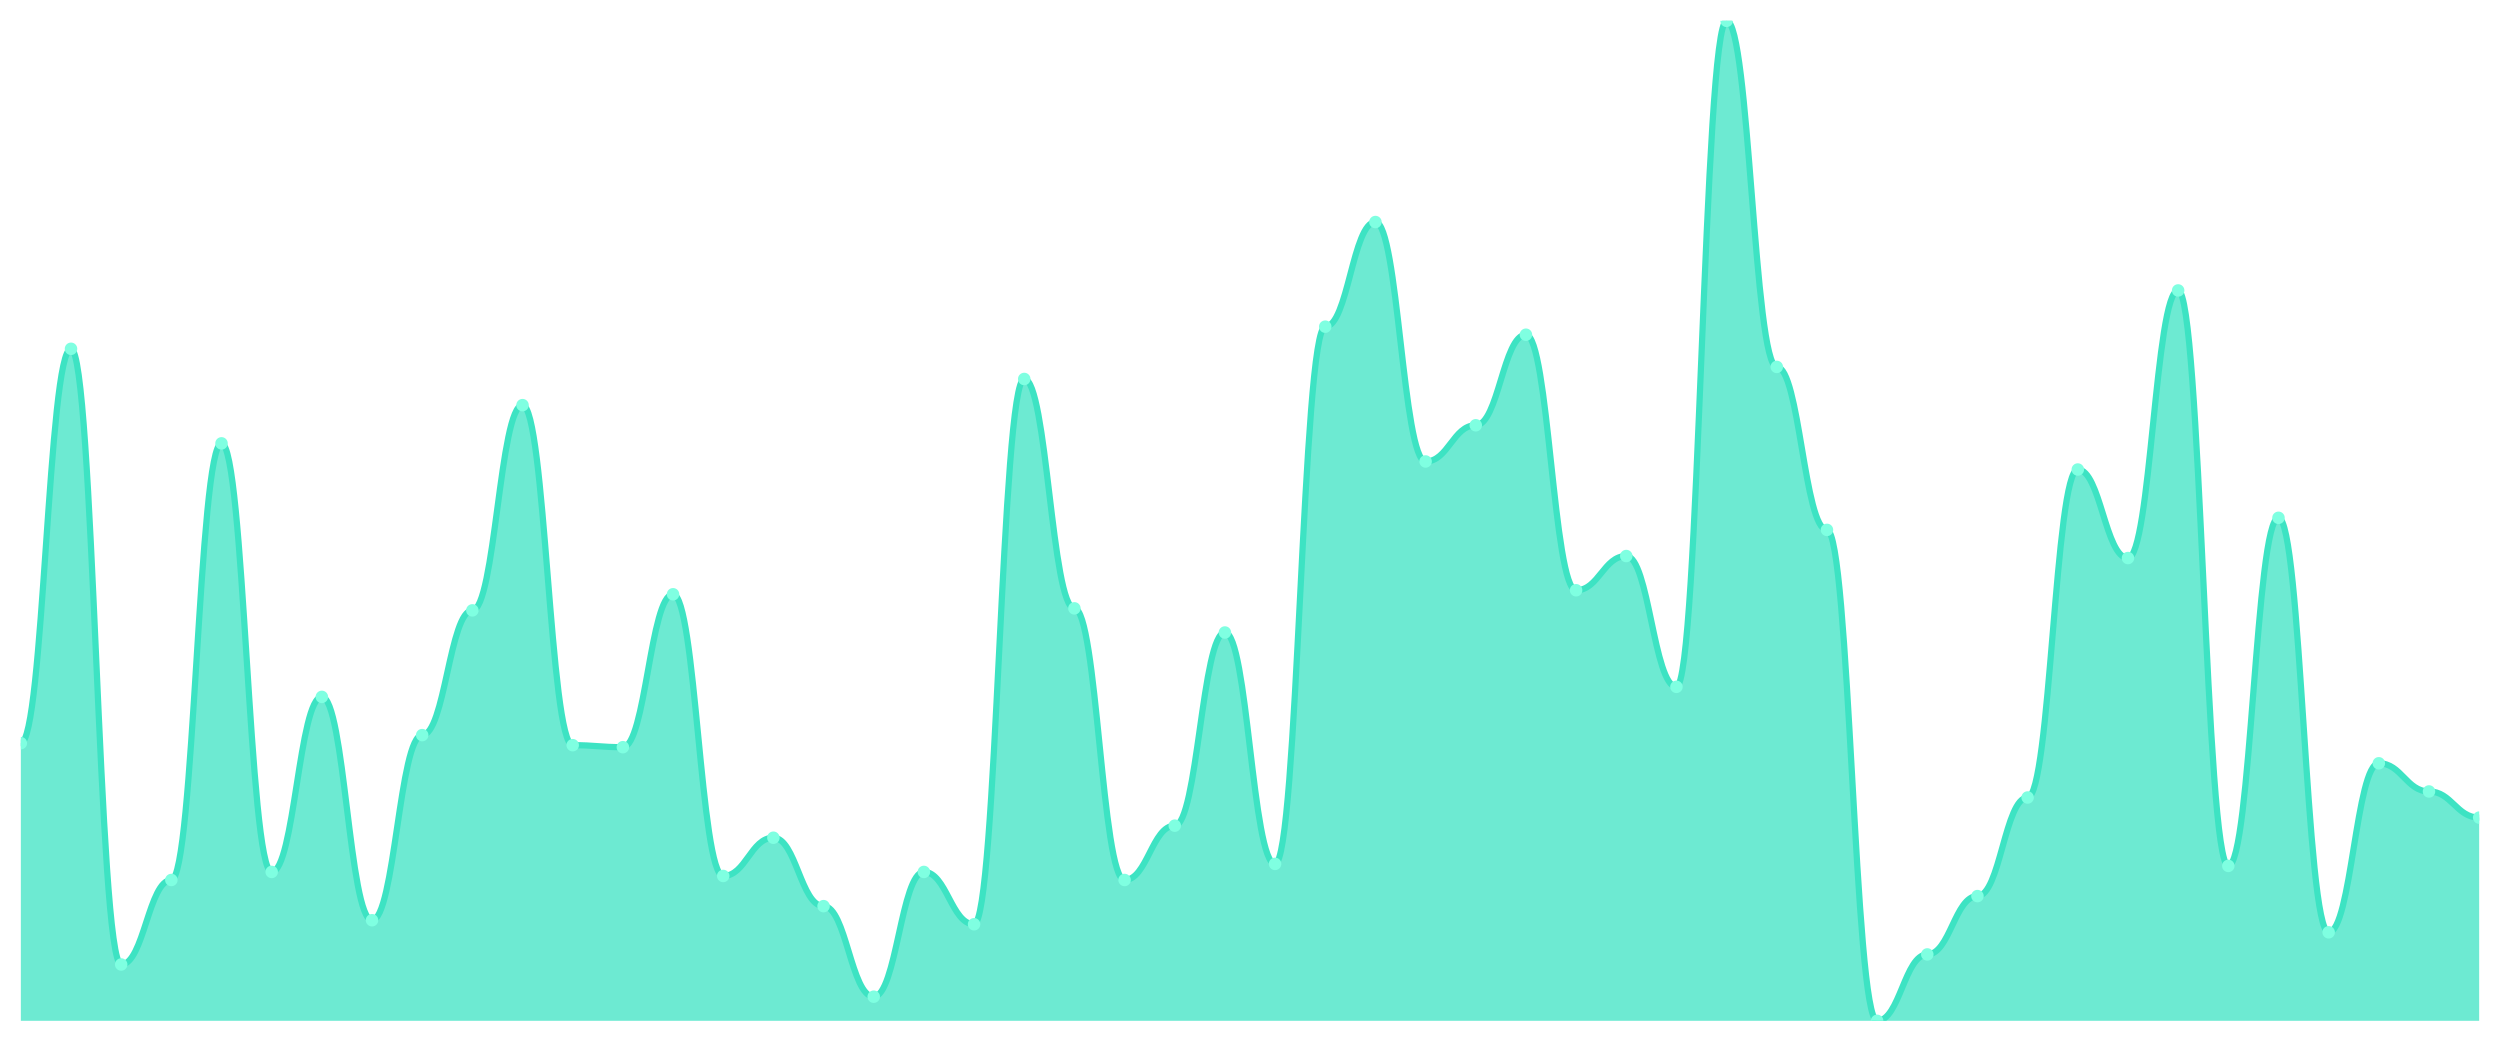
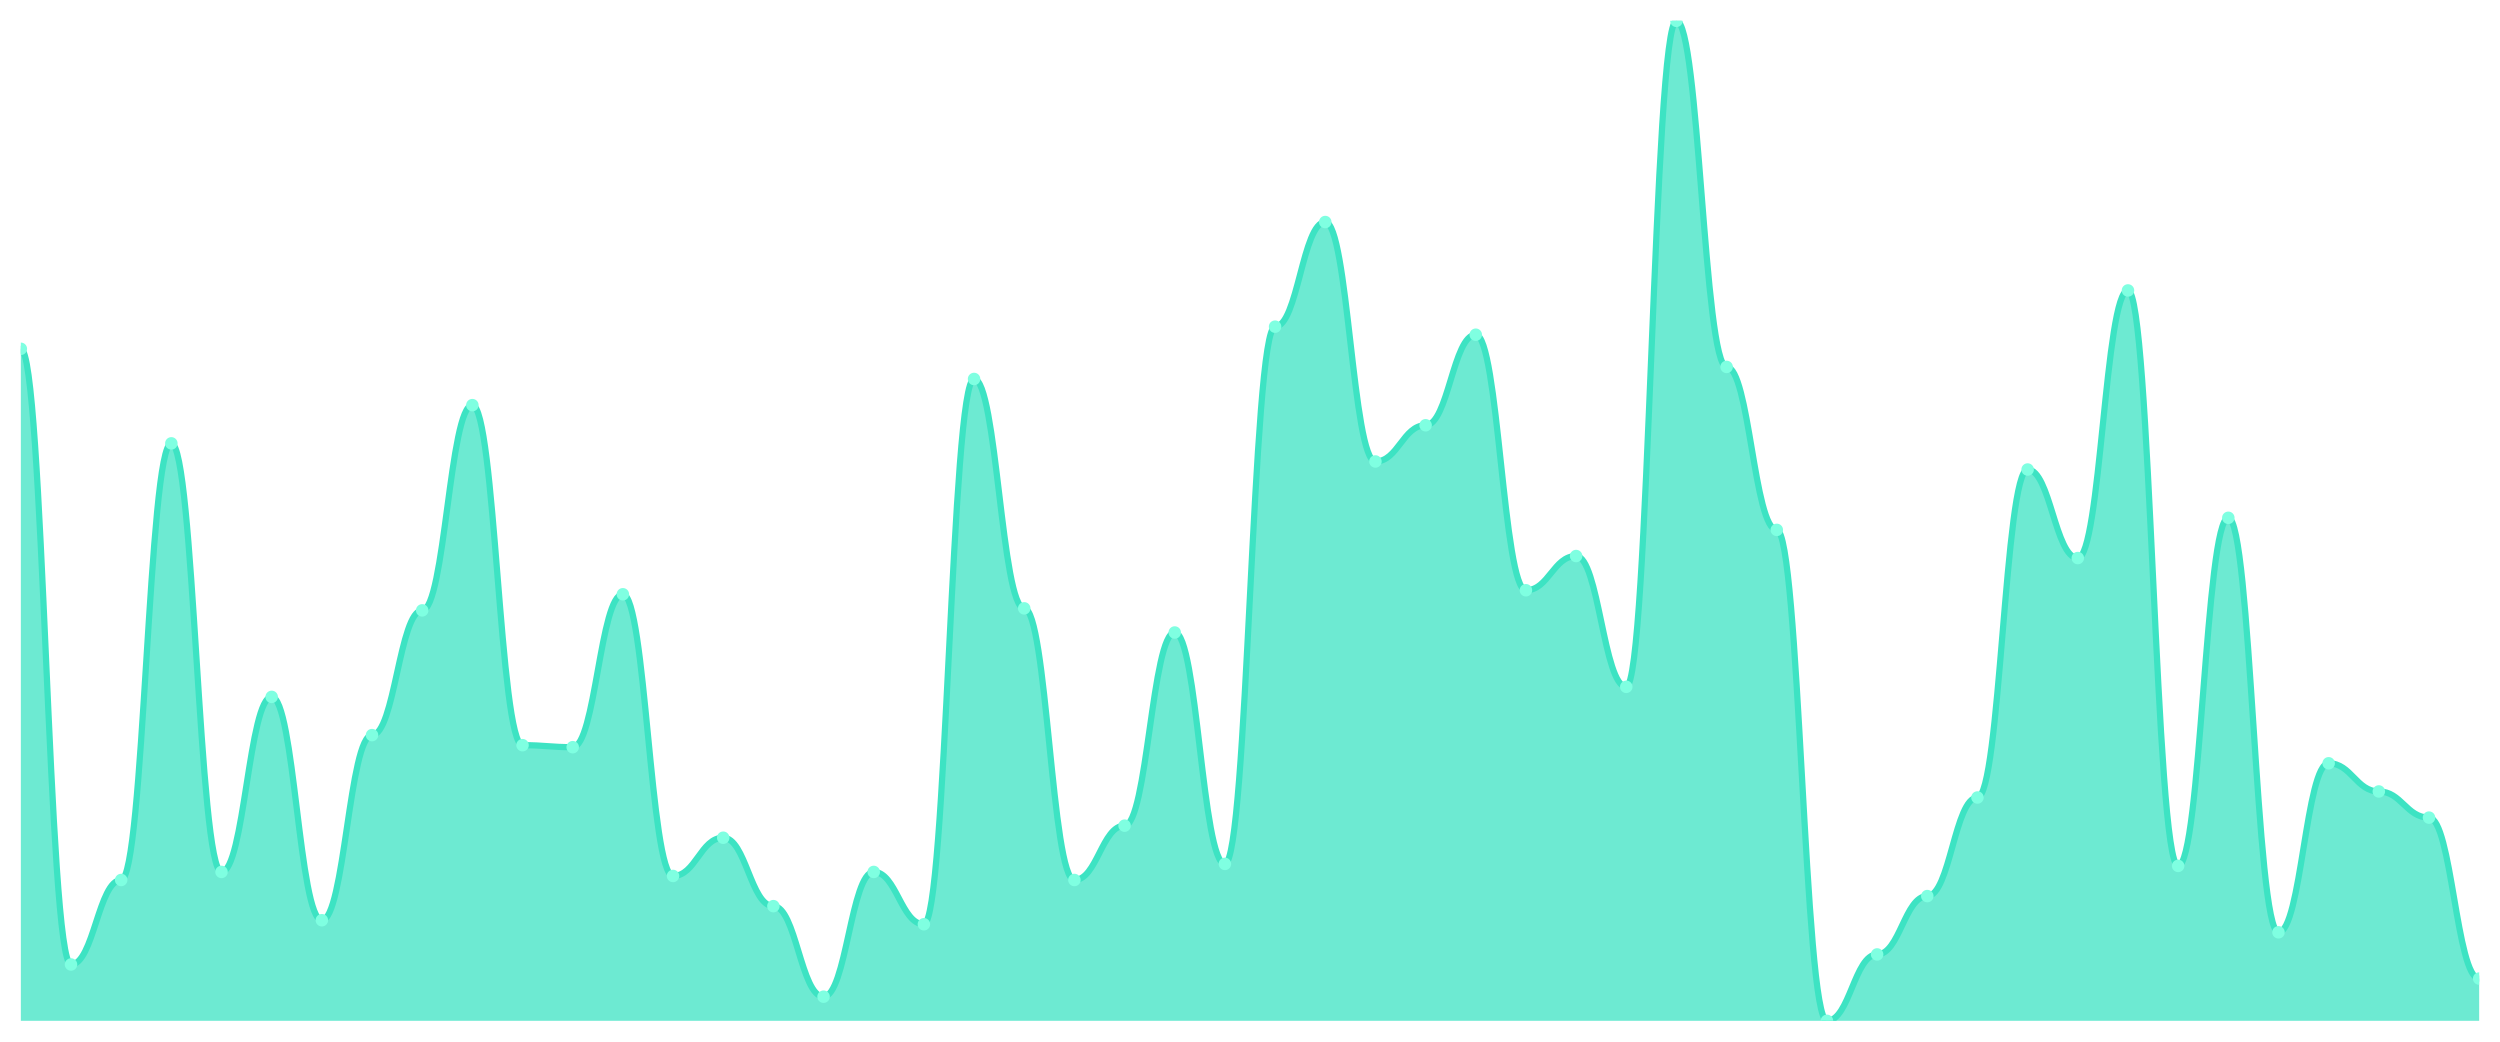
<svg xmlns="http://www.w3.org/2000/svg" viewBox="0 0 1200 500" width="1200" height="500">
  <defs>
    <clipPath id="c">
      <rect x="10" y="10" width="1180" height="480" />
    </clipPath>
  </defs>
  <rect width="1200" height="500" fill="none" />
  <g clip-path="url(#c)">
-     <path d="M 10,490 L 10,356.72 C 20.837,356.72 23.245,167.425 34.082,167.425 C 44.918,167.425 47.327,462.958 58.163,462.958 C 69,462.958 71.408,422.394 82.245,422.394 C 93.082,422.394 95.49,212.817 106.327,212.817 C 117.163,212.817 119.571,418.531 130.408,418.531 C 141.245,418.531 143.653,334.507 154.49,334.507 C 165.327,334.507 167.735,441.71 178.571,441.71 C 189.408,441.71 191.816,352.857 202.653,352.857 C 213.49,352.857 215.898,292.978 226.735,292.978 C 237.571,292.978 239.98,194.467 250.816,194.467 C 261.653,194.467 264.061,357.686 274.898,357.686 C 285.735,357.686 288.143,358.652 298.98,358.652 C 309.816,358.652 312.224,285.252 323.061,285.252 C 333.898,285.252 336.306,420.463 347.143,420.463 C 357.98,420.463 360.388,402.113 371.224,402.113 C 382.061,402.113 384.469,434.95 395.306,434.95 C 406.143,434.95 408.551,478.41 419.388,478.41 C 430.224,478.41 432.633,418.531 443.469,418.531 C 454.306,418.531 456.714,443.642 467.551,443.642 C 478.388,443.642 480.796,181.911 491.633,181.911 C 502.469,181.911 504.878,292.012 515.714,292.012 C 526.551,292.012 528.959,422.394 539.796,422.394 C 550.633,422.394 553.041,396.318 563.878,396.318 C 574.714,396.318 577.122,303.602 587.959,303.602 C 598.796,303.602 601.204,414.668 612.041,414.668 C 622.878,414.668 625.286,156.801 636.122,156.801 C 646.959,156.801 649.367,106.579 660.204,106.579 C 671.041,106.579 673.449,221.509 684.286,221.509 C 695.122,221.509 697.531,204.125 708.367,204.125 C 719.204,204.125 721.612,160.664 732.449,160.664 C 743.286,160.664 745.694,283.32 756.531,283.32 C 767.367,283.32 769.776,266.901 780.612,266.901 C 791.449,266.901 793.857,329.678 804.694,329.678 C 815.531,329.678 817.939,10 828.776,10 C 839.612,10 842.02,176.117 852.857,176.117 C 863.694,176.117 866.102,254.346 876.939,254.346 C 887.776,254.346 890.184,490 901.02,490 C 911.857,490 914.265,458.129 925.102,458.129 C 935.939,458.129 938.347,430.121 949.184,430.121 C 960.02,430.121 962.429,382.797 973.265,382.797 C 984.102,382.797 986.51,225.372 997.347,225.372 C 1008.184,225.372 1010.592,267.867 1021.429,267.867 C 1032.265,267.867 1034.673,139.416 1045.51,139.416 C 1056.347,139.416 1058.755,415.634 1069.592,415.634 C 1080.429,415.634 1082.837,248.551 1093.673,248.551 C 1104.51,248.551 1106.918,447.505 1117.755,447.505 C 1128.592,447.505 1131,366.378 1141.837,366.378 C 1152.673,366.378 1155.082,379.899 1165.918,379.899 C 1176.755,379.899 1179.163,392.455 1190,392.455 L 1190,490 Z" fill="rgba(61,227,195,0.75)" />
-     <path d="M 10,356.72 C 20.837,356.72 23.245,167.425 34.082,167.425 C 44.918,167.425 47.327,462.958 58.163,462.958 C 69,462.958 71.408,422.394 82.245,422.394 C 93.082,422.394 95.49,212.817 106.327,212.817 C 117.163,212.817 119.571,418.531 130.408,418.531 C 141.245,418.531 143.653,334.507 154.49,334.507 C 165.327,334.507 167.735,441.71 178.571,441.71 C 189.408,441.71 191.816,352.857 202.653,352.857 C 213.49,352.857 215.898,292.978 226.735,292.978 C 237.571,292.978 239.98,194.467 250.816,194.467 C 261.653,194.467 264.061,357.686 274.898,357.686 C 285.735,357.686 288.143,358.652 298.98,358.652 C 309.816,358.652 312.224,285.252 323.061,285.252 C 333.898,285.252 336.306,420.463 347.143,420.463 C 357.98,420.463 360.388,402.113 371.224,402.113 C 382.061,402.113 384.469,434.95 395.306,434.95 C 406.143,434.95 408.551,478.41 419.388,478.41 C 430.224,478.41 432.633,418.531 443.469,418.531 C 454.306,418.531 456.714,443.642 467.551,443.642 C 478.388,443.642 480.796,181.911 491.633,181.911 C 502.469,181.911 504.878,292.012 515.714,292.012 C 526.551,292.012 528.959,422.394 539.796,422.394 C 550.633,422.394 553.041,396.318 563.878,396.318 C 574.714,396.318 577.122,303.602 587.959,303.602 C 598.796,303.602 601.204,414.668 612.041,414.668 C 622.878,414.668 625.286,156.801 636.122,156.801 C 646.959,156.801 649.367,106.579 660.204,106.579 C 671.041,106.579 673.449,221.509 684.286,221.509 C 695.122,221.509 697.531,204.125 708.367,204.125 C 719.204,204.125 721.612,160.664 732.449,160.664 C 743.286,160.664 745.694,283.32 756.531,283.32 C 767.367,283.32 769.776,266.901 780.612,266.901 C 791.449,266.901 793.857,329.678 804.694,329.678 C 815.531,329.678 817.939,10 828.776,10 C 839.612,10 842.02,176.117 852.857,176.117 C 863.694,176.117 866.102,254.346 876.939,254.346 C 887.776,254.346 890.184,490 901.02,490 C 911.857,490 914.265,458.129 925.102,458.129 C 935.939,458.129 938.347,430.121 949.184,430.121 C 960.02,430.121 962.429,382.797 973.265,382.797 C 984.102,382.797 986.51,225.372 997.347,225.372 C 1008.184,225.372 1010.592,267.867 1021.429,267.867 C 1032.265,267.867 1034.673,139.416 1045.51,139.416 C 1056.347,139.416 1058.755,415.634 1069.592,415.634 C 1080.429,415.634 1082.837,248.551 1093.673,248.551 C 1104.51,248.551 1106.918,447.505 1117.755,447.505 C 1128.592,447.505 1131,366.378 1141.837,366.378 C 1152.673,366.378 1155.082,379.899 1165.918,379.899 C 1176.755,379.899 1179.163,392.455 1190,392.455" fill="none" stroke="#3de3c3" stroke-width="3" stroke-linecap="round" stroke-linejoin="round" />
-     <circle cx="10" cy="356.72" r="3" fill="#7fffe1" />
-     <circle cx="34.082" cy="167.425" r="3" fill="#7fffe1" />
-     <circle cx="58.163" cy="462.958" r="3" fill="#7fffe1" />
-     <circle cx="82.245" cy="422.394" r="3" fill="#7fffe1" />
-     <circle cx="106.327" cy="212.817" r="3" fill="#7fffe1" />
-     <circle cx="130.408" cy="418.531" r="3" fill="#7fffe1" />
-     <circle cx="154.49" cy="334.507" r="3" fill="#7fffe1" />
-     <circle cx="178.571" cy="441.71" r="3" fill="#7fffe1" />
-     <circle cx="202.653" cy="352.857" r="3" fill="#7fffe1" />
-     <circle cx="226.735" cy="292.978" r="3" fill="#7fffe1" />
-     <circle cx="250.816" cy="194.467" r="3" fill="#7fffe1" />
-     <circle cx="274.898" cy="357.686" r="3" fill="#7fffe1" />
-     <circle cx="298.98" cy="358.652" r="3" fill="#7fffe1" />
-     <circle cx="323.061" cy="285.252" r="3" fill="#7fffe1" />
-     <circle cx="347.143" cy="420.463" r="3" fill="#7fffe1" />
-     <circle cx="371.224" cy="402.113" r="3" fill="#7fffe1" />
-     <circle cx="395.306" cy="434.95" r="3" fill="#7fffe1" />
-     <circle cx="419.388" cy="478.41" r="3" fill="#7fffe1" />
-     <circle cx="443.469" cy="418.531" r="3" fill="#7fffe1" />
-     <circle cx="467.551" cy="443.642" r="3" fill="#7fffe1" />
-     <circle cx="491.633" cy="181.911" r="3" fill="#7fffe1" />
-     <circle cx="515.714" cy="292.012" r="3" fill="#7fffe1" />
-     <circle cx="539.796" cy="422.394" r="3" fill="#7fffe1" />
-     <circle cx="563.878" cy="396.318" r="3" fill="#7fffe1" />
-     <circle cx="587.959" cy="303.602" r="3" fill="#7fffe1" />
-     <circle cx="612.041" cy="414.668" r="3" fill="#7fffe1" />
-     <circle cx="636.122" cy="156.801" r="3" fill="#7fffe1" />
-     <circle cx="660.204" cy="106.579" r="3" fill="#7fffe1" />
-     <circle cx="684.286" cy="221.509" r="3" fill="#7fffe1" />
-     <circle cx="708.367" cy="204.125" r="3" fill="#7fffe1" />
-     <circle cx="732.449" cy="160.664" r="3" fill="#7fffe1" />
-     <circle cx="756.531" cy="283.32" r="3" fill="#7fffe1" />
-     <circle cx="780.612" cy="266.901" r="3" fill="#7fffe1" />
-     <circle cx="804.694" cy="329.678" r="3" fill="#7fffe1" />
-     <circle cx="828.776" cy="10" r="3" fill="#7fffe1" />
-     <circle cx="852.857" cy="176.117" r="3" fill="#7fffe1" />
-     <circle cx="876.939" cy="254.346" r="3" fill="#7fffe1" />
-     <circle cx="901.02" cy="490" r="3" fill="#7fffe1" />
-     <circle cx="925.102" cy="458.129" r="3" fill="#7fffe1" />
-     <circle cx="949.184" cy="430.121" r="3" fill="#7fffe1" />
-     <circle cx="973.265" cy="382.797" r="3" fill="#7fffe1" />
-     <circle cx="997.347" cy="225.372" r="3" fill="#7fffe1" />
-     <circle cx="1021.429" cy="267.867" r="3" fill="#7fffe1" />
-     <circle cx="1045.51" cy="139.416" r="3" fill="#7fffe1" />
-     <circle cx="1069.592" cy="415.634" r="3" fill="#7fffe1" />
-     <circle cx="1093.673" cy="248.551" r="3" fill="#7fffe1" />
-     <circle cx="1117.755" cy="447.505" r="3" fill="#7fffe1" />
-     <circle cx="1141.837" cy="366.378" r="3" fill="#7fffe1" />
-     <circle cx="1165.918" cy="379.899" r="3" fill="#7fffe1" />
-     <circle cx="1190" cy="392.455" r="3" fill="#7fffe1" />
+     <path d="M 10,490 L 10,167.425 C 20.837,167.425 23.245,462.958 34.082,462.958 C 44.918,462.958 47.327,422.394 58.163,422.394 C 69,422.394 71.408,212.817 82.245,212.817 C 93.082,212.817 95.49,418.531 106.327,418.531 C 117.163,418.531 119.571,334.507 130.408,334.507 C 141.245,334.507 143.653,441.71 154.49,441.71 C 165.327,441.71 167.735,352.857 178.571,352.857 C 189.408,352.857 191.816,292.978 202.653,292.978 C 213.49,292.978 215.898,194.467 226.735,194.467 C 237.571,194.467 239.98,357.686 250.816,357.686 C 261.653,357.686 264.061,358.652 274.898,358.652 C 285.735,358.652 288.143,285.252 298.98,285.252 C 309.816,285.252 312.224,420.463 323.061,420.463 C 333.898,420.463 336.306,402.113 347.143,402.113 C 357.98,402.113 360.388,434.95 371.224,434.95 C 382.061,434.95 384.469,478.41 395.306,478.41 C 406.143,478.41 408.551,418.531 419.388,418.531 C 430.224,418.531 432.633,443.642 443.469,443.642 C 454.306,443.642 456.714,181.911 467.551,181.911 C 478.388,181.911 480.796,292.012 491.633,292.012 C 502.469,292.012 504.878,422.394 515.714,422.394 C 526.551,422.394 528.959,396.318 539.796,396.318 C 550.633,396.318 553.041,303.602 563.878,303.602 C 574.714,303.602 577.122,414.668 587.959,414.668 C 598.796,414.668 601.204,156.801 612.041,156.801 C 622.878,156.801 625.286,106.579 636.122,106.579 C 646.959,106.579 649.367,221.509 660.204,221.509 C 671.041,221.509 673.449,204.125 684.286,204.125 C 695.122,204.125 697.531,160.664 708.367,160.664 C 719.204,160.664 721.612,283.32 732.449,283.32 C 743.286,283.32 745.694,266.901 756.531,266.901 C 767.367,266.901 769.776,329.678 780.612,329.678 C 791.449,329.678 793.857,10 804.694,10 C 815.531,10 817.939,176.117 828.776,176.117 C 839.612,176.117 842.02,254.346 852.857,254.346 C 863.694,254.346 866.102,490 876.939,490 C 887.776,490 890.184,458.129 901.02,458.129 C 911.857,458.129 914.265,430.121 925.102,430.121 C 935.939,430.121 938.347,382.797 949.184,382.797 C 960.02,382.797 962.429,225.372 973.265,225.372 C 984.102,225.372 986.51,267.867 997.347,267.867 C 1008.184,267.867 1010.592,139.416 1021.429,139.416 C 1032.265,139.416 1034.673,415.634 1045.51,415.634 C 1056.347,415.634 1058.755,248.551 1069.592,248.551 C 1080.429,248.551 1082.837,447.505 1093.673,447.505 C 1104.51,447.505 1106.918,366.378 1117.755,366.378 C 1128.592,366.378 1131,379.899 1141.837,379.899 C 1152.673,379.899 1155.082,392.455 1165.918,392.455 C 1176.755,392.455 1179.163,469.718 1190,469.718 L 1190,490 Z" fill="rgba(61,227,195,0.75)" />
+     <path d="M 10,167.425 C 20.837,167.425 23.245,462.958 34.082,462.958 C 44.918,462.958 47.327,422.394 58.163,422.394 C 69,422.394 71.408,212.817 82.245,212.817 C 93.082,212.817 95.49,418.531 106.327,418.531 C 117.163,418.531 119.571,334.507 130.408,334.507 C 141.245,334.507 143.653,441.71 154.49,441.71 C 165.327,441.71 167.735,352.857 178.571,352.857 C 189.408,352.857 191.816,292.978 202.653,292.978 C 213.49,292.978 215.898,194.467 226.735,194.467 C 237.571,194.467 239.98,357.686 250.816,357.686 C 261.653,357.686 264.061,358.652 274.898,358.652 C 285.735,358.652 288.143,285.252 298.98,285.252 C 309.816,285.252 312.224,420.463 323.061,420.463 C 333.898,420.463 336.306,402.113 347.143,402.113 C 357.98,402.113 360.388,434.95 371.224,434.95 C 382.061,434.95 384.469,478.41 395.306,478.41 C 406.143,478.41 408.551,418.531 419.388,418.531 C 430.224,418.531 432.633,443.642 443.469,443.642 C 454.306,443.642 456.714,181.911 467.551,181.911 C 478.388,181.911 480.796,292.012 491.633,292.012 C 502.469,292.012 504.878,422.394 515.714,422.394 C 526.551,422.394 528.959,396.318 539.796,396.318 C 550.633,396.318 553.041,303.602 563.878,303.602 C 574.714,303.602 577.122,414.668 587.959,414.668 C 598.796,414.668 601.204,156.801 612.041,156.801 C 622.878,156.801 625.286,106.579 636.122,106.579 C 646.959,106.579 649.367,221.509 660.204,221.509 C 671.041,221.509 673.449,204.125 684.286,204.125 C 695.122,204.125 697.531,160.664 708.367,160.664 C 719.204,160.664 721.612,283.32 732.449,283.32 C 743.286,283.32 745.694,266.901 756.531,266.901 C 767.367,266.901 769.776,329.678 780.612,329.678 C 791.449,329.678 793.857,10 804.694,10 C 815.531,10 817.939,176.117 828.776,176.117 C 839.612,176.117 842.02,254.346 852.857,254.346 C 863.694,254.346 866.102,490 876.939,490 C 887.776,490 890.184,458.129 901.02,458.129 C 911.857,458.129 914.265,430.121 925.102,430.121 C 935.939,430.121 938.347,382.797 949.184,382.797 C 960.02,382.797 962.429,225.372 973.265,225.372 C 984.102,225.372 986.51,267.867 997.347,267.867 C 1008.184,267.867 1010.592,139.416 1021.429,139.416 C 1032.265,139.416 1034.673,415.634 1045.51,415.634 C 1056.347,415.634 1058.755,248.551 1069.592,248.551 C 1080.429,248.551 1082.837,447.505 1093.673,447.505 C 1104.51,447.505 1106.918,366.378 1117.755,366.378 C 1128.592,366.378 1131,379.899 1141.837,379.899 C 1152.673,379.899 1155.082,392.455 1165.918,392.455 C 1176.755,392.455 1179.163,469.718 1190,469.718" fill="none" stroke="#3de3c3" stroke-width="3" stroke-linecap="round" stroke-linejoin="round" />
+     <circle cx="10" cy="167.425" r="3" fill="#7fffe1" />
+     <circle cx="34.082" cy="462.958" r="3" fill="#7fffe1" />
+     <circle cx="58.163" cy="422.394" r="3" fill="#7fffe1" />
+     <circle cx="82.245" cy="212.817" r="3" fill="#7fffe1" />
+     <circle cx="106.327" cy="418.531" r="3" fill="#7fffe1" />
+     <circle cx="130.408" cy="334.507" r="3" fill="#7fffe1" />
+     <circle cx="154.49" cy="441.71" r="3" fill="#7fffe1" />
+     <circle cx="178.571" cy="352.857" r="3" fill="#7fffe1" />
+     <circle cx="202.653" cy="292.978" r="3" fill="#7fffe1" />
+     <circle cx="226.735" cy="194.467" r="3" fill="#7fffe1" />
+     <circle cx="250.816" cy="357.686" r="3" fill="#7fffe1" />
+     <circle cx="274.898" cy="358.652" r="3" fill="#7fffe1" />
+     <circle cx="298.98" cy="285.252" r="3" fill="#7fffe1" />
+     <circle cx="323.061" cy="420.463" r="3" fill="#7fffe1" />
+     <circle cx="347.143" cy="402.113" r="3" fill="#7fffe1" />
+     <circle cx="371.224" cy="434.95" r="3" fill="#7fffe1" />
+     <circle cx="395.306" cy="478.41" r="3" fill="#7fffe1" />
+     <circle cx="419.388" cy="418.531" r="3" fill="#7fffe1" />
+     <circle cx="443.469" cy="443.642" r="3" fill="#7fffe1" />
+     <circle cx="467.551" cy="181.911" r="3" fill="#7fffe1" />
+     <circle cx="491.633" cy="292.012" r="3" fill="#7fffe1" />
+     <circle cx="515.714" cy="422.394" r="3" fill="#7fffe1" />
+     <circle cx="539.796" cy="396.318" r="3" fill="#7fffe1" />
+     <circle cx="563.878" cy="303.602" r="3" fill="#7fffe1" />
+     <circle cx="587.959" cy="414.668" r="3" fill="#7fffe1" />
+     <circle cx="612.041" cy="156.801" r="3" fill="#7fffe1" />
+     <circle cx="636.122" cy="106.579" r="3" fill="#7fffe1" />
+     <circle cx="660.204" cy="221.509" r="3" fill="#7fffe1" />
+     <circle cx="684.286" cy="204.125" r="3" fill="#7fffe1" />
+     <circle cx="708.367" cy="160.664" r="3" fill="#7fffe1" />
+     <circle cx="732.449" cy="283.32" r="3" fill="#7fffe1" />
+     <circle cx="756.531" cy="266.901" r="3" fill="#7fffe1" />
+     <circle cx="780.612" cy="329.678" r="3" fill="#7fffe1" />
+     <circle cx="804.694" cy="10" r="3" fill="#7fffe1" />
+     <circle cx="828.776" cy="176.117" r="3" fill="#7fffe1" />
+     <circle cx="852.857" cy="254.346" r="3" fill="#7fffe1" />
+     <circle cx="876.939" cy="490" r="3" fill="#7fffe1" />
+     <circle cx="901.02" cy="458.129" r="3" fill="#7fffe1" />
+     <circle cx="925.102" cy="430.121" r="3" fill="#7fffe1" />
+     <circle cx="949.184" cy="382.797" r="3" fill="#7fffe1" />
+     <circle cx="973.265" cy="225.372" r="3" fill="#7fffe1" />
+     <circle cx="997.347" cy="267.867" r="3" fill="#7fffe1" />
+     <circle cx="1021.429" cy="139.416" r="3" fill="#7fffe1" />
+     <circle cx="1045.51" cy="415.634" r="3" fill="#7fffe1" />
+     <circle cx="1069.592" cy="248.551" r="3" fill="#7fffe1" />
+     <circle cx="1093.673" cy="447.505" r="3" fill="#7fffe1" />
+     <circle cx="1117.755" cy="366.378" r="3" fill="#7fffe1" />
+     <circle cx="1141.837" cy="379.899" r="3" fill="#7fffe1" />
+     <circle cx="1165.918" cy="392.455" r="3" fill="#7fffe1" />
+     <circle cx="1190" cy="469.718" r="3" fill="#7fffe1" />
  </g>
</svg>
